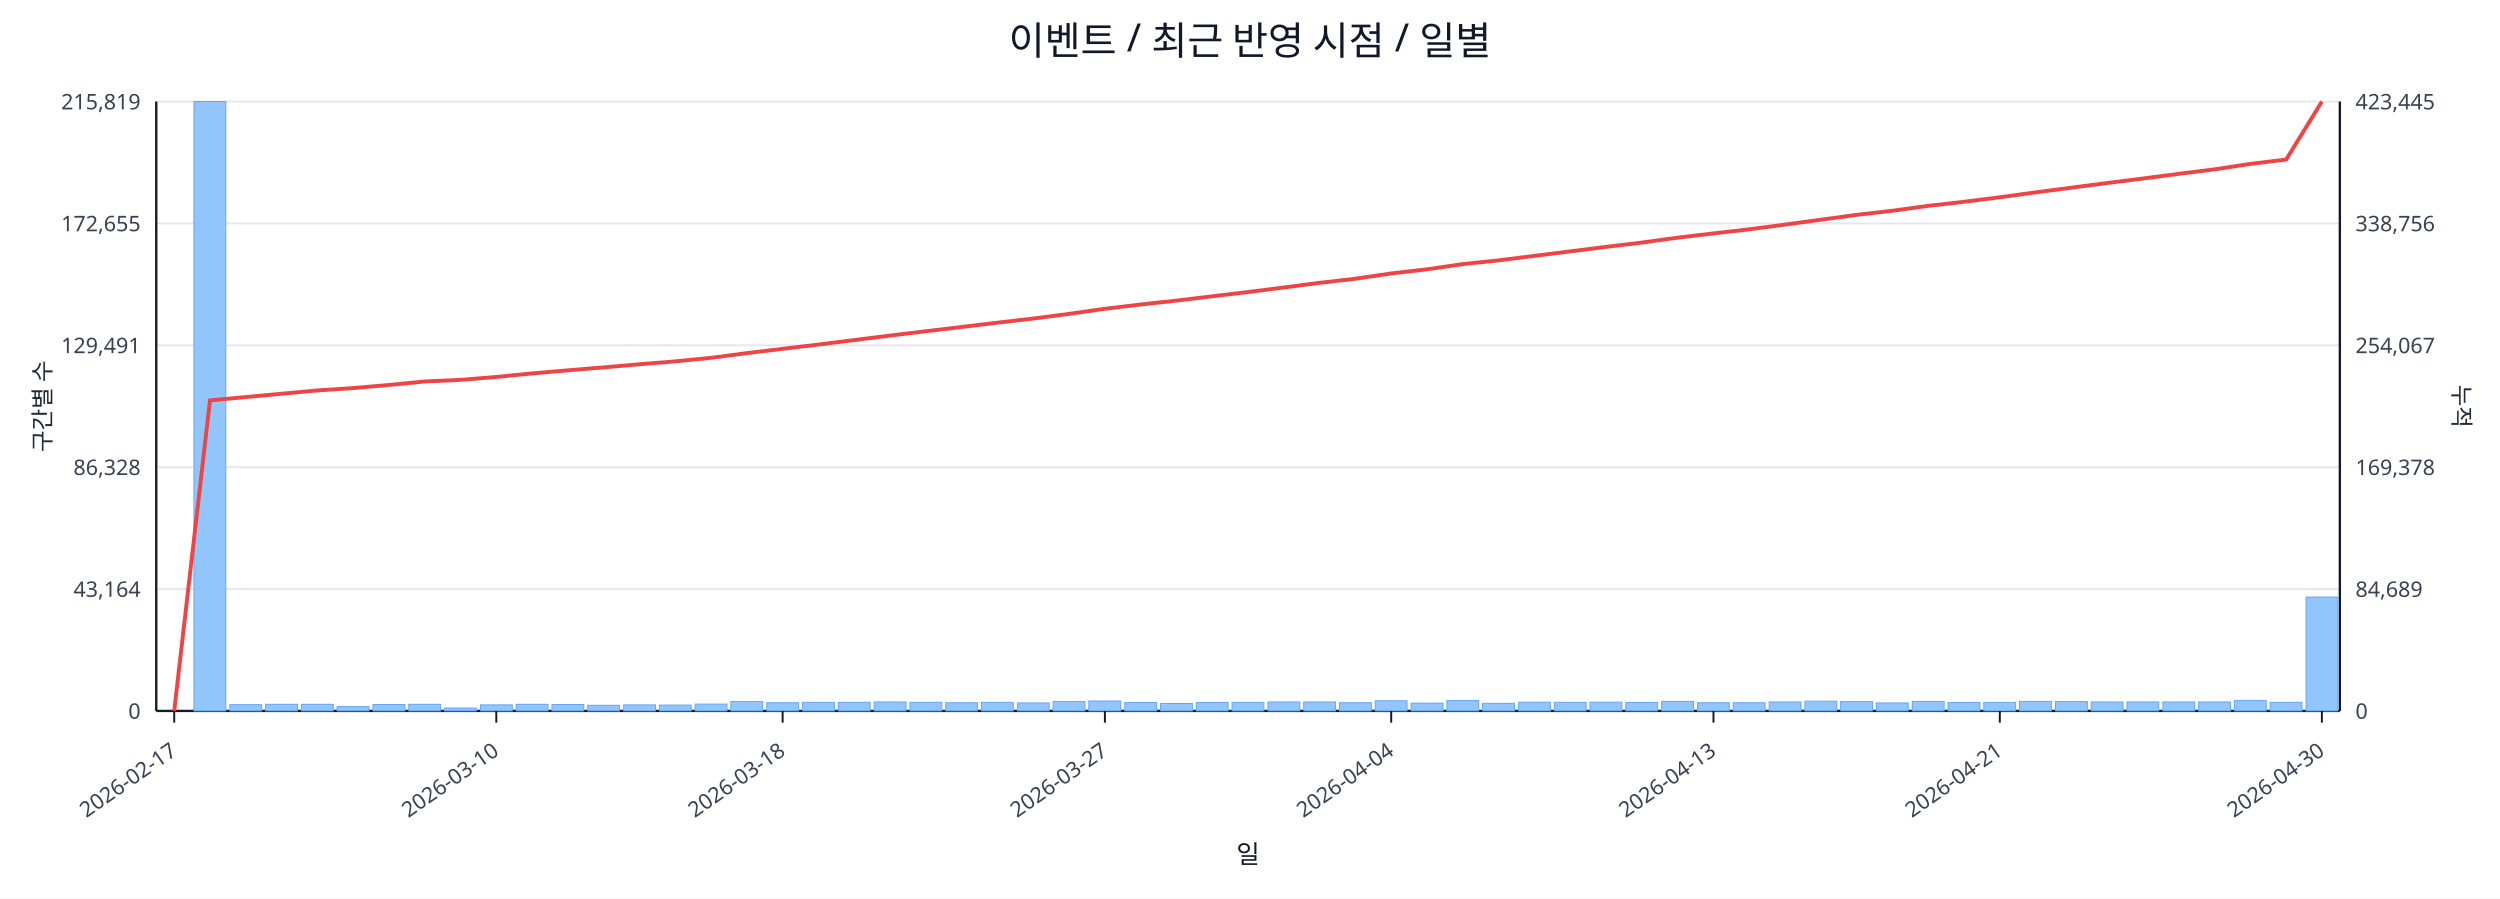
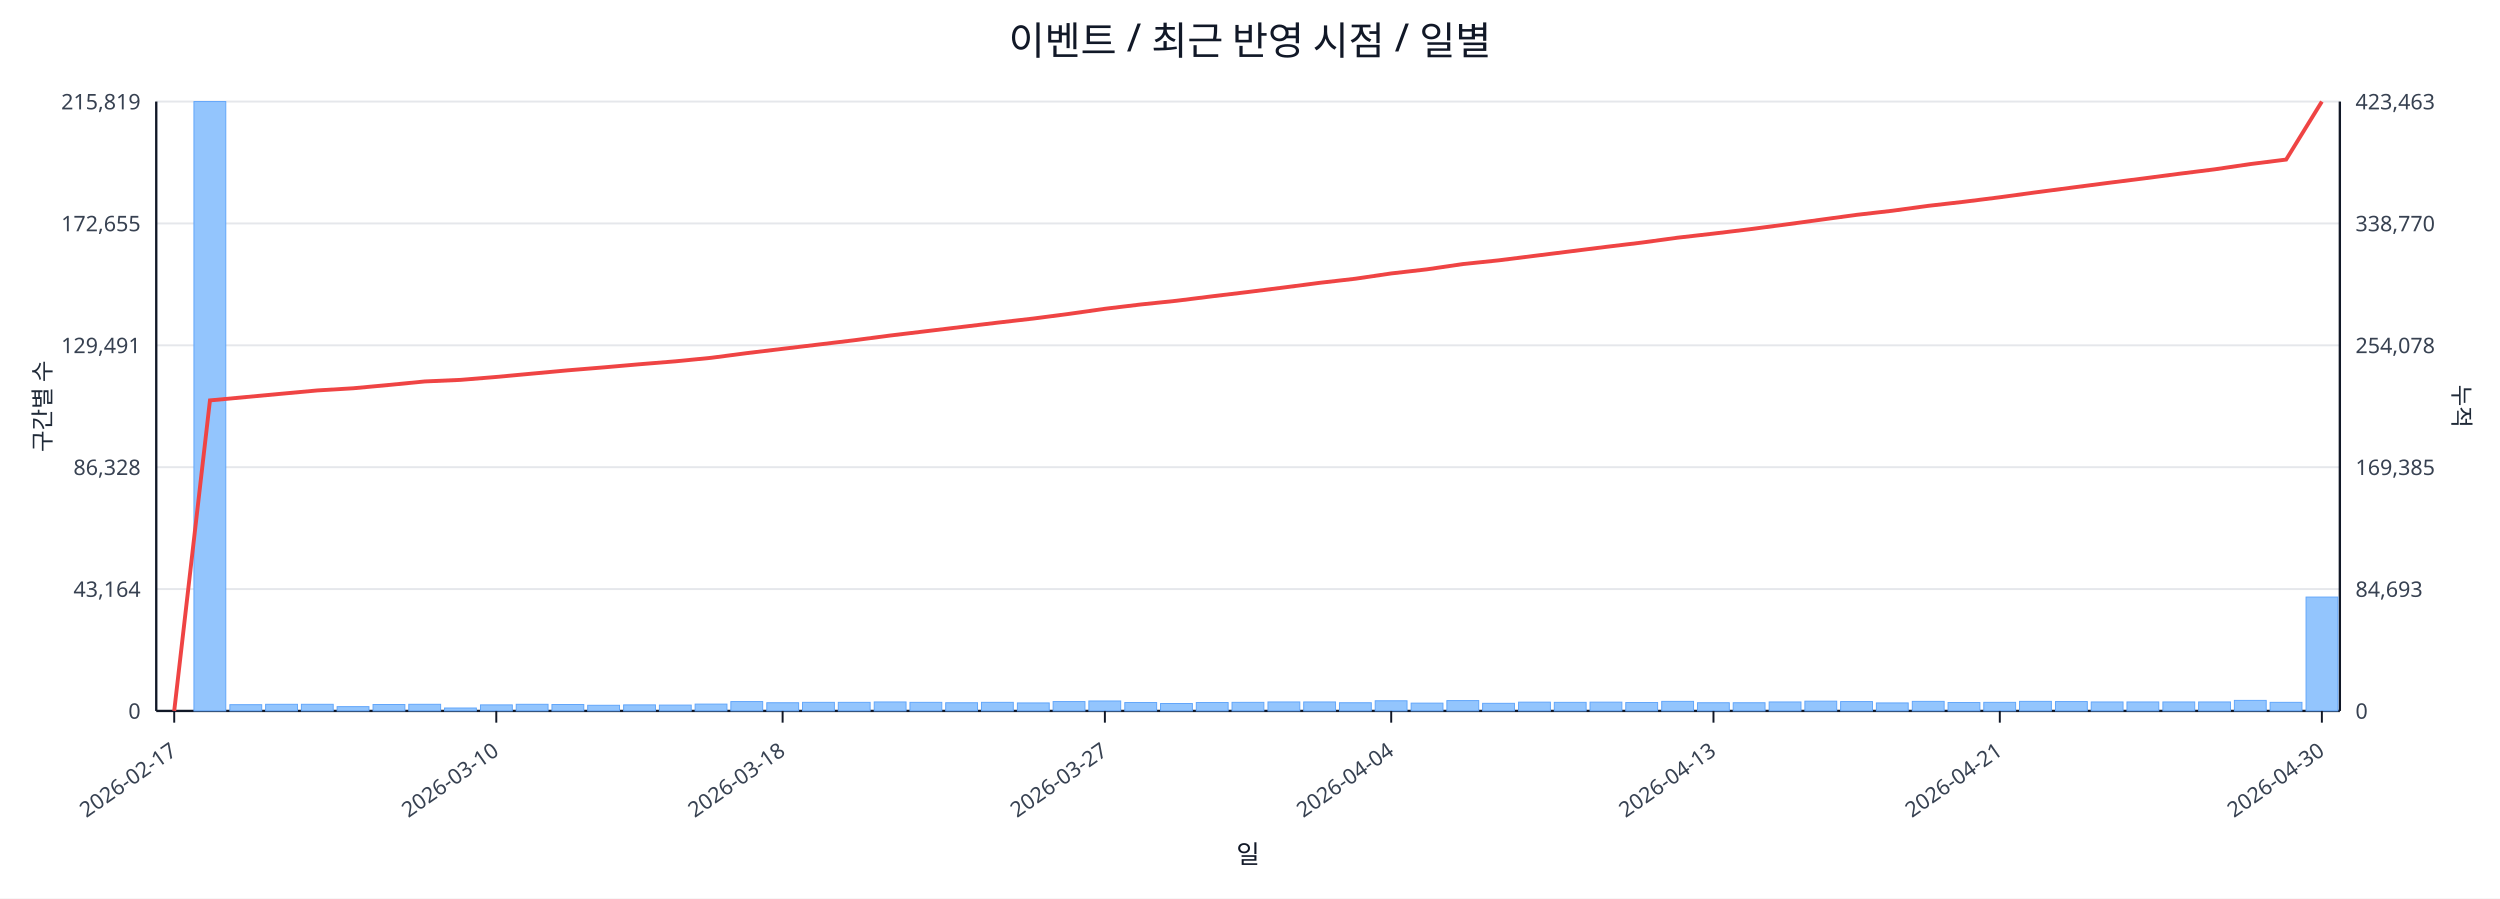
<svg xmlns="http://www.w3.org/2000/svg" width="1280" height="460" viewBox="0 0 1280 460">
  <rect x="0" y="0" width="100%" height="100%" fill="#ffffff" />
  <text x="640.0" y="28" font-size="20" text-anchor="middle" font-family="sans-serif" fill="#111827">이벤트 / 최근 반영 시점 / 일별</text>
  <line x1="80.0" y1="52.0" x2="1198.0" y2="52.0" stroke="#e5e7eb" stroke-width="1" />
  <text x="72.0" y="56.0" font-size="11" text-anchor="end" font-family="sans-serif" fill="#374151">215,819</text>
-   <text x="1206.0" y="56.0" font-size="11" text-anchor="start" font-family="sans-serif" fill="#374151">423,445</text>
+   <text x="1206.0" y="56.0" font-size="11" text-anchor="start" font-family="sans-serif" fill="#374151">423,463</text>
  <line x1="80.0" y1="114.4" x2="1198.0" y2="114.4" stroke="#e5e7eb" stroke-width="1" />
  <text x="72.0" y="118.4" font-size="11" text-anchor="end" font-family="sans-serif" fill="#374151">172,655</text>
-   <text x="1206.0" y="118.4" font-size="11" text-anchor="start" font-family="sans-serif" fill="#374151">338,756</text>
+   <text x="1206.0" y="118.4" font-size="11" text-anchor="start" font-family="sans-serif" fill="#374151">338,770</text>
  <line x1="80.0" y1="176.8" x2="1198.0" y2="176.8" stroke="#e5e7eb" stroke-width="1" />
  <text x="72.0" y="180.8" font-size="11" text-anchor="end" font-family="sans-serif" fill="#374151">129,491</text>
-   <text x="1206.0" y="180.8" font-size="11" text-anchor="start" font-family="sans-serif" fill="#374151">254,067</text>
+   <text x="1206.0" y="180.8" font-size="11" text-anchor="start" font-family="sans-serif" fill="#374151">254,078</text>
  <line x1="80.0" y1="239.2" x2="1198.0" y2="239.2" stroke="#e5e7eb" stroke-width="1" />
  <text x="72.0" y="243.2" font-size="11" text-anchor="end" font-family="sans-serif" fill="#374151">86,328</text>
-   <text x="1206.0" y="243.2" font-size="11" text-anchor="start" font-family="sans-serif" fill="#374151">169,378</text>
+   <text x="1206.0" y="243.2" font-size="11" text-anchor="start" font-family="sans-serif" fill="#374151">169,385</text>
  <line x1="80.0" y1="301.6" x2="1198.0" y2="301.6" stroke="#e5e7eb" stroke-width="1" />
  <text x="72.0" y="305.6" font-size="11" text-anchor="end" font-family="sans-serif" fill="#374151">43,164</text>
-   <text x="1206.0" y="305.6" font-size="11" text-anchor="start" font-family="sans-serif" fill="#374151">84,689</text>
+   <text x="1206.0" y="305.6" font-size="11" text-anchor="start" font-family="sans-serif" fill="#374151">84,693</text>
  <line x1="80.0" y1="364.0" x2="1198.0" y2="364.0" stroke="#e5e7eb" stroke-width="1" />
  <text x="72.0" y="368.0" font-size="11" text-anchor="end" font-family="sans-serif" fill="#374151">0</text>
  <text x="1206.0" y="368.0" font-size="11" text-anchor="start" font-family="sans-serif" fill="#374151">0</text>
  <line x1="80.0" y1="364.0" x2="1198.0" y2="364.0" stroke="#111827" stroke-width="1.2" />
  <line x1="80.0" y1="52.0" x2="80.0" y2="364.0" stroke="#111827" stroke-width="1.2" />
  <line x1="1198.0" y1="52.0" x2="1198.0" y2="364.0" stroke="#111827" stroke-width="1.2" />
  <rect x="81.0" y="364.0" width="16.3" height="0.0" fill="#93c5fd" stroke="#60a5fa" stroke-width="0.5" />
  <rect x="99.3" y="52.0" width="16.3" height="312.0" fill="#93c5fd" stroke="#60a5fa" stroke-width="0.5" />
  <rect x="117.7" y="360.8" width="16.3" height="3.2" fill="#93c5fd" stroke="#60a5fa" stroke-width="0.5" />
  <rect x="136.0" y="360.6" width="16.3" height="3.4" fill="#93c5fd" stroke="#60a5fa" stroke-width="0.5" />
  <rect x="154.3" y="360.6" width="16.3" height="3.4" fill="#93c5fd" stroke="#60a5fa" stroke-width="0.5" />
  <rect x="172.6" y="361.8" width="16.3" height="2.2" fill="#93c5fd" stroke="#60a5fa" stroke-width="0.5" />
  <rect x="191.0" y="360.7" width="16.3" height="3.3" fill="#93c5fd" stroke="#60a5fa" stroke-width="0.5" />
  <rect x="209.3" y="360.6" width="16.3" height="3.4" fill="#93c5fd" stroke="#60a5fa" stroke-width="0.5" />
  <rect x="227.6" y="362.5" width="16.3" height="1.5" fill="#93c5fd" stroke="#60a5fa" stroke-width="0.5" />
  <rect x="246.0" y="360.9" width="16.3" height="3.1" fill="#93c5fd" stroke="#60a5fa" stroke-width="0.5" />
  <rect x="264.3" y="360.6" width="16.3" height="3.4" fill="#93c5fd" stroke="#60a5fa" stroke-width="0.5" />
  <rect x="282.6" y="360.7" width="16.3" height="3.3" fill="#93c5fd" stroke="#60a5fa" stroke-width="0.5" />
  <rect x="300.9" y="361.1" width="16.3" height="2.9" fill="#93c5fd" stroke="#60a5fa" stroke-width="0.5" />
  <rect x="319.3" y="360.9" width="16.3" height="3.1" fill="#93c5fd" stroke="#60a5fa" stroke-width="0.5" />
  <rect x="337.6" y="361.0" width="16.3" height="3.0" fill="#93c5fd" stroke="#60a5fa" stroke-width="0.5" />
  <rect x="355.9" y="360.5" width="16.3" height="3.5" fill="#93c5fd" stroke="#60a5fa" stroke-width="0.5" />
  <rect x="374.2" y="359.2" width="16.3" height="4.8" fill="#93c5fd" stroke="#60a5fa" stroke-width="0.5" />
  <rect x="392.6" y="359.8" width="16.3" height="4.2" fill="#93c5fd" stroke="#60a5fa" stroke-width="0.5" />
  <rect x="410.9" y="359.6" width="16.3" height="4.4" fill="#93c5fd" stroke="#60a5fa" stroke-width="0.5" />
  <rect x="429.2" y="359.6" width="16.3" height="4.4" fill="#93c5fd" stroke="#60a5fa" stroke-width="0.5" />
  <rect x="447.6" y="359.4" width="16.3" height="4.6" fill="#93c5fd" stroke="#60a5fa" stroke-width="0.5" />
  <rect x="465.9" y="359.6" width="16.3" height="4.4" fill="#93c5fd" stroke="#60a5fa" stroke-width="0.5" />
  <rect x="484.2" y="359.8" width="16.3" height="4.2" fill="#93c5fd" stroke="#60a5fa" stroke-width="0.5" />
  <rect x="502.5" y="359.6" width="16.3" height="4.4" fill="#93c5fd" stroke="#60a5fa" stroke-width="0.5" />
  <rect x="520.9" y="359.9" width="16.3" height="4.1" fill="#93c5fd" stroke="#60a5fa" stroke-width="0.5" />
  <rect x="539.2" y="359.2" width="16.3" height="4.8" fill="#93c5fd" stroke="#60a5fa" stroke-width="0.5" />
  <rect x="557.5" y="358.9" width="16.3" height="5.1" fill="#93c5fd" stroke="#60a5fa" stroke-width="0.5" />
  <rect x="575.9" y="359.7" width="16.3" height="4.3" fill="#93c5fd" stroke="#60a5fa" stroke-width="0.5" />
  <rect x="594.2" y="360.2" width="16.3" height="3.8" fill="#93c5fd" stroke="#60a5fa" stroke-width="0.5" />
  <rect x="612.5" y="359.7" width="16.3" height="4.3" fill="#93c5fd" stroke="#60a5fa" stroke-width="0.5" />
  <rect x="630.8" y="359.6" width="16.3" height="4.4" fill="#93c5fd" stroke="#60a5fa" stroke-width="0.5" />
  <rect x="649.2" y="359.4" width="16.3" height="4.6" fill="#93c5fd" stroke="#60a5fa" stroke-width="0.5" />
  <rect x="667.5" y="359.4" width="16.3" height="4.6" fill="#93c5fd" stroke="#60a5fa" stroke-width="0.5" />
  <rect x="685.8" y="359.8" width="16.3" height="4.2" fill="#93c5fd" stroke="#60a5fa" stroke-width="0.5" />
  <rect x="704.1" y="358.8" width="16.3" height="5.2" fill="#93c5fd" stroke="#60a5fa" stroke-width="0.5" />
  <rect x="722.5" y="360.0" width="16.3" height="4.0" fill="#93c5fd" stroke="#60a5fa" stroke-width="0.5" />
  <rect x="740.8" y="358.7" width="16.3" height="5.3" fill="#93c5fd" stroke="#60a5fa" stroke-width="0.5" />
  <rect x="759.1" y="360.1" width="16.3" height="3.9" fill="#93c5fd" stroke="#60a5fa" stroke-width="0.5" />
  <rect x="777.5" y="359.5" width="16.3" height="4.5" fill="#93c5fd" stroke="#60a5fa" stroke-width="0.5" />
  <rect x="795.8" y="359.6" width="16.3" height="4.4" fill="#93c5fd" stroke="#60a5fa" stroke-width="0.5" />
  <rect x="814.1" y="359.5" width="16.3" height="4.5" fill="#93c5fd" stroke="#60a5fa" stroke-width="0.5" />
  <rect x="832.4" y="359.7" width="16.3" height="4.3" fill="#93c5fd" stroke="#60a5fa" stroke-width="0.5" />
  <rect x="850.8" y="359.1" width="16.3" height="4.9" fill="#93c5fd" stroke="#60a5fa" stroke-width="0.5" />
  <rect x="869.1" y="359.8" width="16.3" height="4.2" fill="#93c5fd" stroke="#60a5fa" stroke-width="0.5" />
  <rect x="887.4" y="359.8" width="16.3" height="4.2" fill="#93c5fd" stroke="#60a5fa" stroke-width="0.5" />
  <rect x="905.8" y="359.4" width="16.3" height="4.6" fill="#93c5fd" stroke="#60a5fa" stroke-width="0.5" />
  <rect x="924.1" y="359.0" width="16.3" height="5.0" fill="#93c5fd" stroke="#60a5fa" stroke-width="0.5" />
  <rect x="942.4" y="359.2" width="16.3" height="4.8" fill="#93c5fd" stroke="#60a5fa" stroke-width="0.5" />
  <rect x="960.7" y="359.9" width="16.3" height="4.1" fill="#93c5fd" stroke="#60a5fa" stroke-width="0.5" />
  <rect x="979.1" y="359.1" width="16.3" height="4.9" fill="#93c5fd" stroke="#60a5fa" stroke-width="0.5" />
  <rect x="997.4" y="359.7" width="16.3" height="4.3" fill="#93c5fd" stroke="#60a5fa" stroke-width="0.5" />
  <rect x="1015.7" y="359.6" width="16.3" height="4.4" fill="#93c5fd" stroke="#60a5fa" stroke-width="0.5" />
  <rect x="1034.0" y="359.1" width="16.3" height="4.9" fill="#93c5fd" stroke="#60a5fa" stroke-width="0.5" />
  <rect x="1052.4" y="359.2" width="16.3" height="4.8" fill="#93c5fd" stroke="#60a5fa" stroke-width="0.5" />
  <rect x="1070.7" y="359.4" width="16.3" height="4.6" fill="#93c5fd" stroke="#60a5fa" stroke-width="0.5" />
  <rect x="1089.0" y="359.4" width="16.3" height="4.6" fill="#93c5fd" stroke="#60a5fa" stroke-width="0.5" />
  <rect x="1107.4" y="359.4" width="16.3" height="4.6" fill="#93c5fd" stroke="#60a5fa" stroke-width="0.5" />
  <rect x="1125.7" y="359.4" width="16.3" height="4.6" fill="#93c5fd" stroke="#60a5fa" stroke-width="0.5" />
  <rect x="1144.0" y="358.6" width="16.3" height="5.4" fill="#93c5fd" stroke="#60a5fa" stroke-width="0.5" />
  <rect x="1162.3" y="359.6" width="16.3" height="4.4" fill="#93c5fd" stroke="#60a5fa" stroke-width="0.5" />
  <rect x="1180.7" y="305.7" width="16.3" height="58.3" fill="#93c5fd" stroke="#60a5fa" stroke-width="0.5" />
-   <polyline fill="none" stroke="#ef4444" stroke-width="2" points="89.2,364.0 107.5,205.0 125.8,203.3 144.1,201.6 162.5,199.9 180.8,198.7 199.1,197.1 217.5,195.3 235.8,194.5 254.1,193.0 272.4,191.2 290.8,189.6 309.1,188.1 327.4,186.5 345.8,185.0 364.1,183.2 382.4,180.8 400.7,178.6 419.1,176.4 437.4,174.1 455.7,171.8 474.0,169.6 492.4,167.4 510.7,165.2 529.0,163.1 547.4,160.7 565.7,158.1 584.0,155.9 602.3,153.9 620.7,151.7 639.0,149.5 657.3,147.2 675.7,144.8 694.0,142.7 712.3,140.0 730.6,137.9 749.0,135.2 767.3,133.3 785.6,131.0 804.0,128.7 822.3,126.4 840.6,124.2 858.9,121.7 877.3,119.5 895.6,117.4 913.9,115.0 932.2,112.5 950.6,110.0 968.9,107.9 987.2,105.4 1005.6,103.3 1023.9,101.0 1042.2,98.5 1060.5,96.1 1078.9,93.7 1097.2,91.4 1115.5,89.0 1133.9,86.7 1152.2,83.9 1170.5,81.7 1188.8,52.0" />
+   <polyline fill="none" stroke="#ef4444" stroke-width="2" points="89.2,364.0 107.5,205.0 125.8,203.3 144.1,201.6 162.5,199.9 180.8,198.8 199.1,197.1 217.5,195.3 235.8,194.5 254.1,193.0 272.4,191.3 290.8,189.6 309.1,188.1 327.4,186.5 345.8,185.0 364.1,183.2 382.4,180.8 400.7,178.6 419.1,176.4 437.4,174.2 455.7,171.8 474.0,169.6 492.4,167.4 510.7,165.2 529.0,163.1 547.4,160.7 565.7,158.1 584.0,155.9 602.3,154.0 620.7,151.7 639.0,149.5 657.3,147.2 675.7,144.8 694.0,142.7 712.3,140.0 730.6,137.9 749.0,135.2 767.3,133.3 785.6,131.0 804.0,128.7 822.3,126.4 840.6,124.2 858.9,121.7 877.3,119.6 895.6,117.4 913.9,115.0 932.2,112.5 950.6,110.0 968.9,107.9 987.2,105.4 1005.6,103.3 1023.9,101.0 1042.2,98.5 1060.5,96.1 1078.9,93.7 1097.2,91.4 1115.5,89.0 1133.9,86.7 1152.2,84.0 1170.5,81.7 1188.8,52.0" />
  <line x1="89.2" y1="364.0" x2="89.2" y2="370.0" stroke="#111827" stroke-width="1" />
  <text x="91.2" y="386.0" font-size="11" text-anchor="end" transform="rotate(-35 91.2 386.0)" font-family="sans-serif" fill="#374151">2026-02-17</text>
  <line x1="254.1" y1="364.0" x2="254.1" y2="370.0" stroke="#111827" stroke-width="1" />
  <text x="256.1" y="386.0" font-size="11" text-anchor="end" transform="rotate(-35 256.1 386.0)" font-family="sans-serif" fill="#374151">2026-03-10</text>
  <line x1="400.7" y1="364.0" x2="400.7" y2="370.0" stroke="#111827" stroke-width="1" />
  <text x="402.7" y="386.0" font-size="11" text-anchor="end" transform="rotate(-35 402.7 386.0)" font-family="sans-serif" fill="#374151">2026-03-18</text>
  <line x1="565.7" y1="364.0" x2="565.7" y2="370.0" stroke="#111827" stroke-width="1" />
  <text x="567.7" y="386.0" font-size="11" text-anchor="end" transform="rotate(-35 567.7 386.0)" font-family="sans-serif" fill="#374151">2026-03-27</text>
  <line x1="712.3" y1="364.0" x2="712.3" y2="370.0" stroke="#111827" stroke-width="1" />
  <text x="714.3" y="386.0" font-size="11" text-anchor="end" transform="rotate(-35 714.3 386.0)" font-family="sans-serif" fill="#374151">2026-04-04</text>
  <line x1="877.3" y1="364.0" x2="877.3" y2="370.0" stroke="#111827" stroke-width="1" />
  <text x="879.3" y="386.0" font-size="11" text-anchor="end" transform="rotate(-35 879.3 386.0)" font-family="sans-serif" fill="#374151">2026-04-13</text>
  <line x1="1023.9" y1="364.0" x2="1023.9" y2="370.0" stroke="#111827" stroke-width="1" />
  <text x="1025.9" y="386.0" font-size="11" text-anchor="end" transform="rotate(-35 1025.9 386.0)" font-family="sans-serif" fill="#374151">2026-04-21</text>
  <line x1="1188.8" y1="364.0" x2="1188.8" y2="370.0" stroke="#111827" stroke-width="1" />
  <text x="1190.8" y="386.0" font-size="11" text-anchor="end" transform="rotate(-35 1190.8 386.0)" font-family="sans-serif" fill="#374151">2026-04-30</text>
  <text x="26" y="208.0" font-size="12" transform="rotate(-90 26 208.0)" text-anchor="middle" font-family="sans-serif" fill="#1f2937">구간별 수</text>
  <text x="1256.0" y="208.0" font-size="12" transform="rotate(90 1256.0 208.0)" text-anchor="middle" font-family="sans-serif" fill="#1f2937">누적</text>
  <text x="639.0" y="442.0" font-size="13" text-anchor="middle" font-family="sans-serif" fill="#111827">일</text>
</svg>
